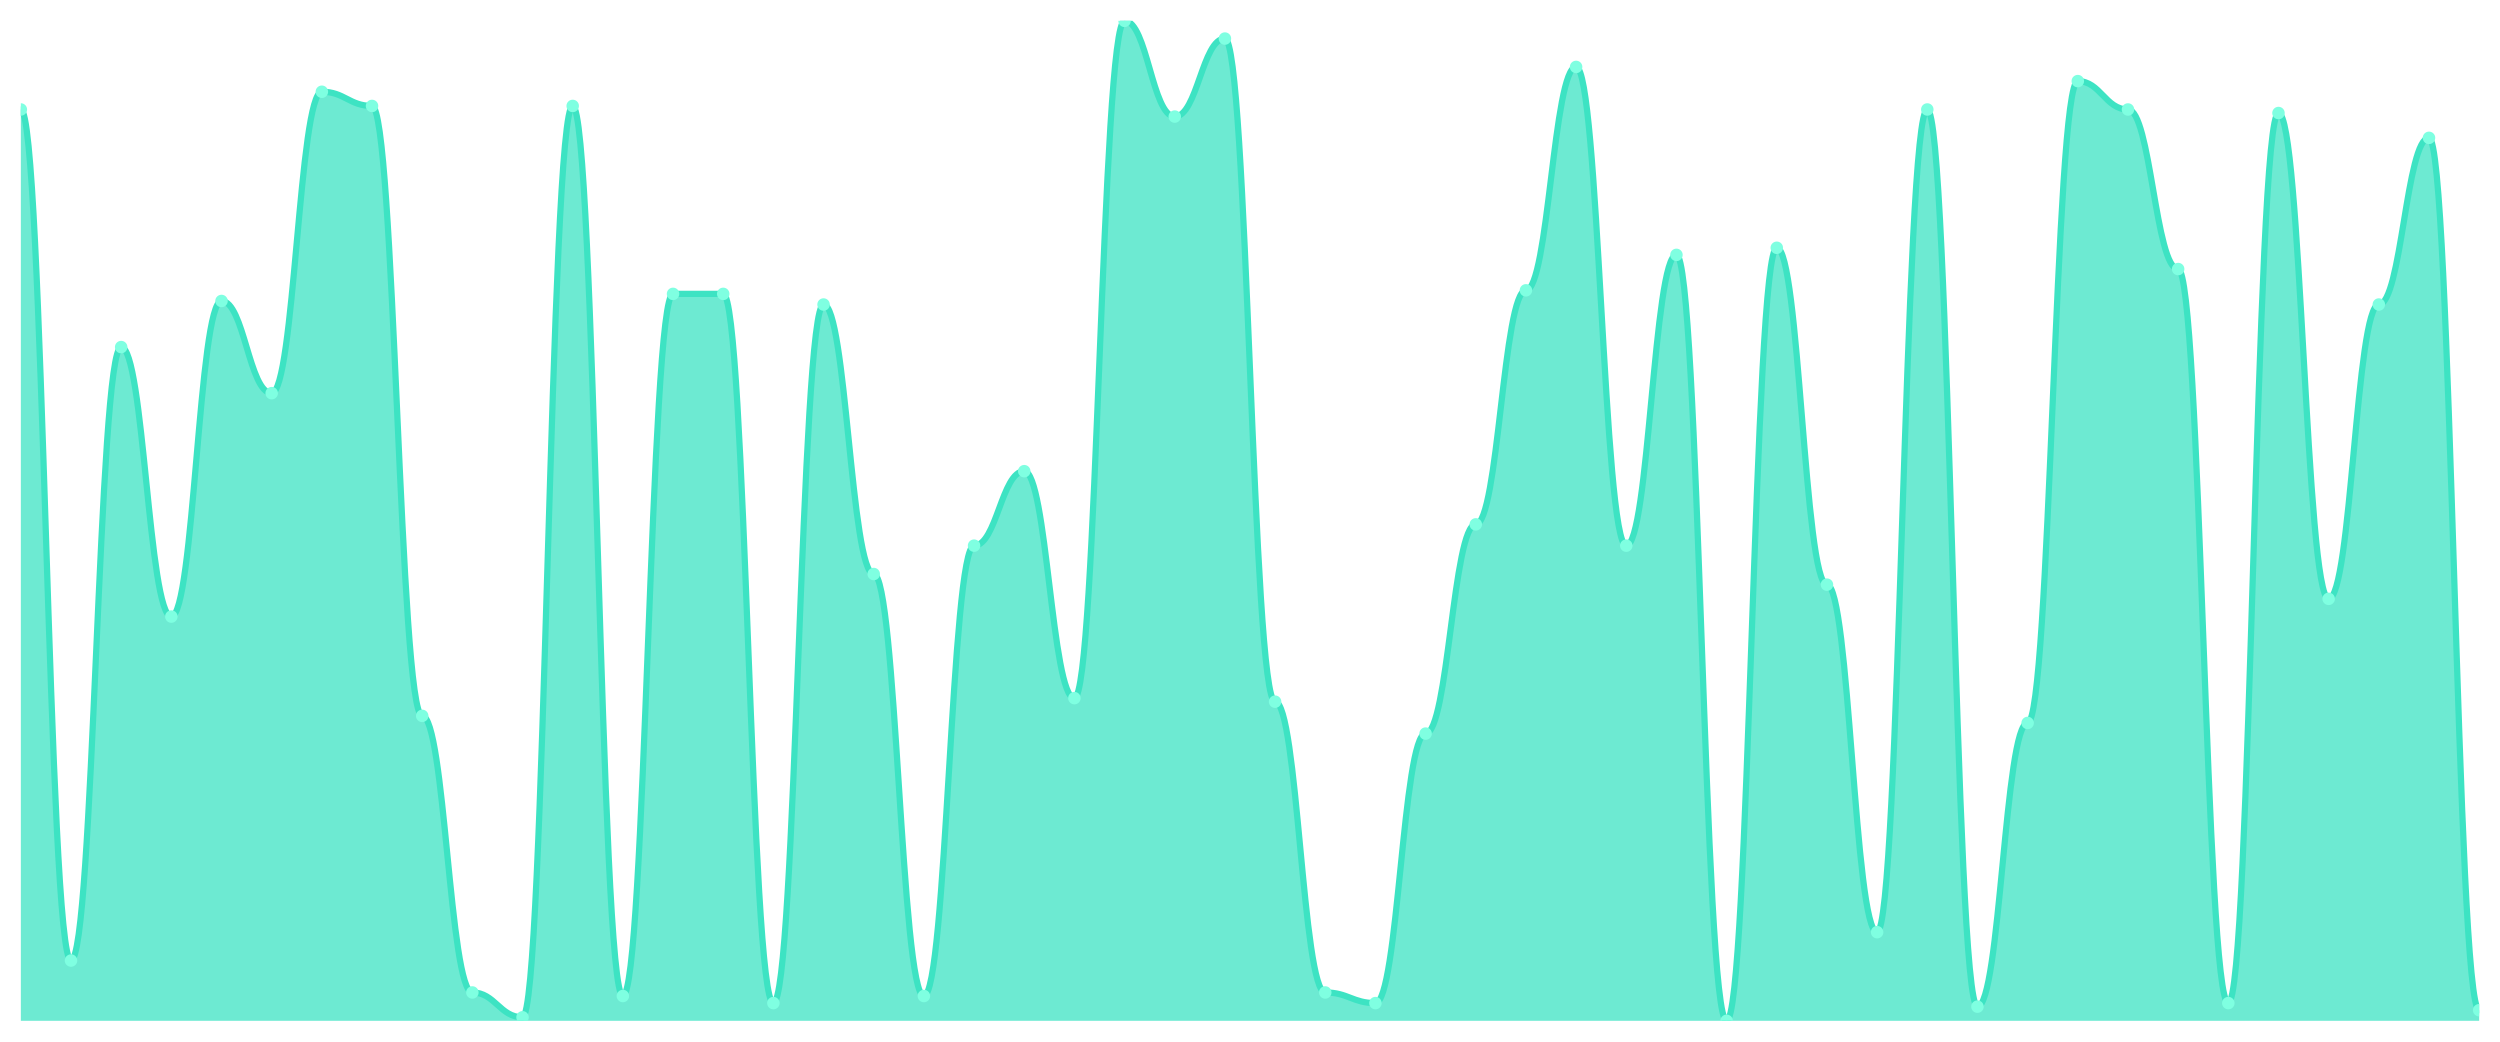
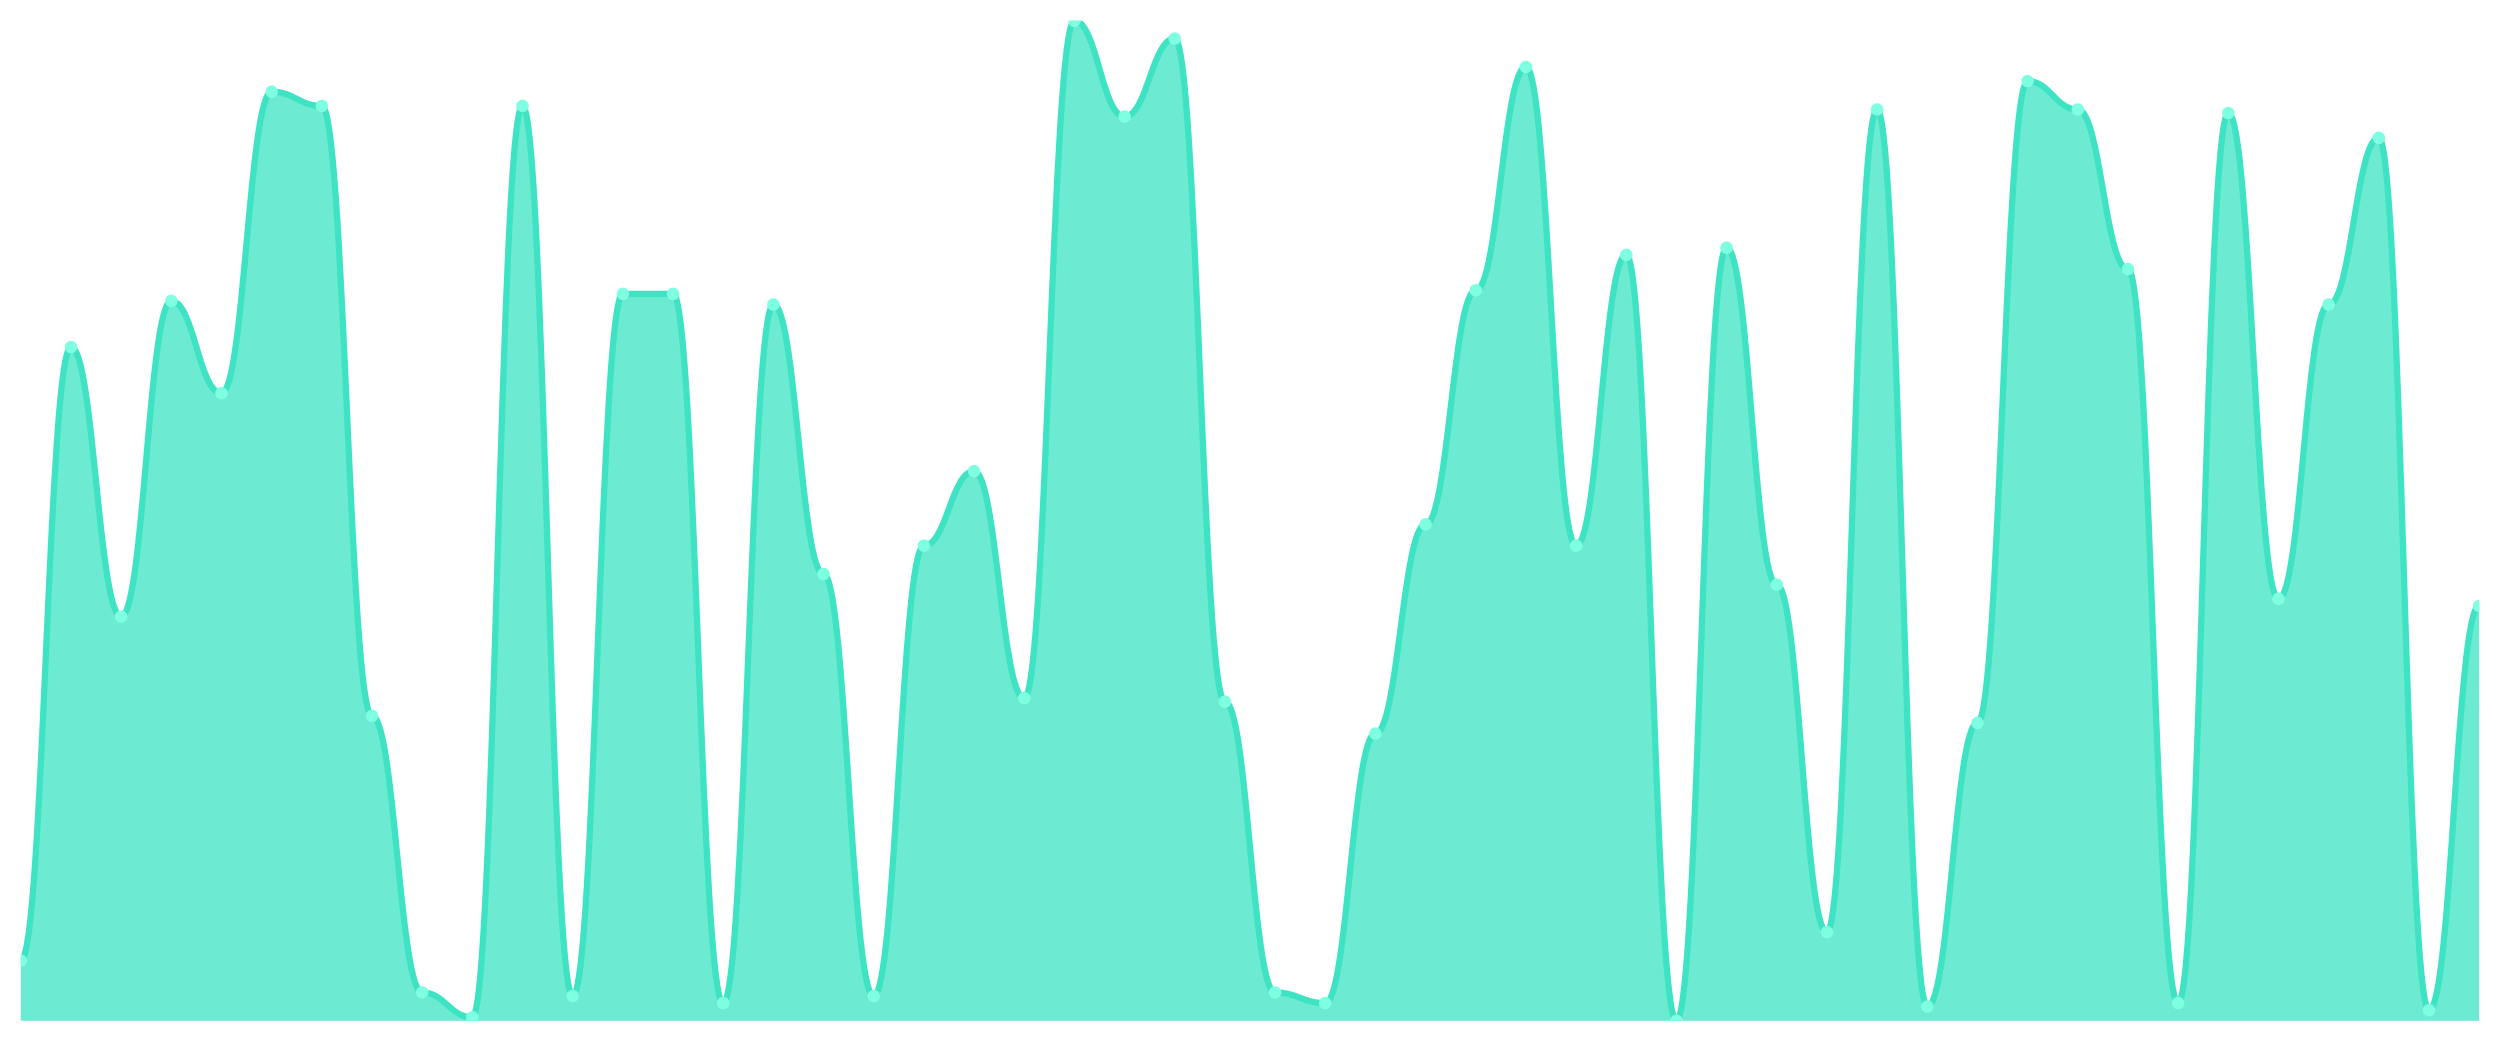
<svg xmlns="http://www.w3.org/2000/svg" viewBox="0 0 1200 500" width="1200" height="500">
  <defs>
    <clipPath id="c">
      <rect x="10" y="10" width="1180" height="480" />
    </clipPath>
  </defs>
  <rect width="1200" height="500" fill="none" />
  <g clip-path="url(#c)">
-     <path d="M 10,490 L 10,52.553 C 20.837,52.553 23.245,461.064 34.082,461.064 C 44.918,461.064 47.327,166.596 58.163,166.596 C 69,166.596 71.408,295.957 82.245,295.957 C 93.082,295.957 95.49,144.468 106.327,144.468 C 117.163,144.468 119.571,188.723 130.408,188.723 C 141.245,188.723 143.653,44.043 154.49,44.043 C 165.327,44.043 167.735,50.851 178.571,50.851 C 189.408,50.851 191.816,343.617 202.653,343.617 C 213.49,343.617 215.898,476.383 226.735,476.383 C 237.571,476.383 239.98,488.298 250.816,488.298 C 261.653,488.298 264.061,50.851 274.898,50.851 C 285.735,50.851 288.143,478.085 298.98,478.085 C 309.816,478.085 312.224,141.064 323.061,141.064 C 333.898,141.064 336.306,141.064 347.143,141.064 C 357.98,141.064 360.388,481.489 371.224,481.489 C 382.061,481.489 384.469,146.17 395.306,146.17 C 406.143,146.17 408.551,275.532 419.388,275.532 C 430.224,275.532 432.633,478.085 443.469,478.085 C 454.306,478.085 456.714,261.915 467.551,261.915 C 478.388,261.915 480.796,226.17 491.633,226.17 C 502.469,226.17 504.878,335.106 515.714,335.106 C 526.551,335.106 528.959,10 539.796,10 C 550.633,10 553.041,55.957 563.878,55.957 C 574.714,55.957 577.122,18.511 587.959,18.511 C 598.796,18.511 601.204,336.809 612.041,336.809 C 622.878,336.809 625.286,476.383 636.122,476.383 C 646.959,476.383 649.367,481.489 660.204,481.489 C 671.041,481.489 673.449,352.128 684.286,352.128 C 695.122,352.128 697.531,251.702 708.367,251.702 C 719.204,251.702 721.612,139.362 732.449,139.362 C 743.286,139.362 745.694,32.128 756.531,32.128 C 767.367,32.128 769.776,261.915 780.612,261.915 C 791.449,261.915 793.857,122.34 804.694,122.34 C 815.531,122.34 817.939,490 828.776,490 C 839.612,490 842.02,118.936 852.857,118.936 C 863.694,118.936 866.102,280.638 876.939,280.638 C 887.776,280.638 890.184,447.447 901.02,447.447 C 911.857,447.447 914.265,52.553 925.102,52.553 C 935.939,52.553 938.347,483.191 949.184,483.191 C 960.02,483.191 962.429,347.021 973.265,347.021 C 984.102,347.021 986.51,38.936 997.347,38.936 C 1008.184,38.936 1010.592,52.553 1021.429,52.553 C 1032.265,52.553 1034.673,129.149 1045.51,129.149 C 1056.347,129.149 1058.755,481.489 1069.592,481.489 C 1080.429,481.489 1082.837,54.255 1093.673,54.255 C 1104.51,54.255 1106.918,287.447 1117.755,287.447 C 1128.592,287.447 1131,146.17 1141.837,146.17 C 1152.673,146.17 1155.082,66.17 1165.918,66.17 C 1176.755,66.17 1179.163,484.894 1190,484.894 L 1190,490 Z" fill="rgba(61,227,195,0.75)" />
-     <path d="M 10,52.553 C 20.837,52.553 23.245,461.064 34.082,461.064 C 44.918,461.064 47.327,166.596 58.163,166.596 C 69,166.596 71.408,295.957 82.245,295.957 C 93.082,295.957 95.49,144.468 106.327,144.468 C 117.163,144.468 119.571,188.723 130.408,188.723 C 141.245,188.723 143.653,44.043 154.49,44.043 C 165.327,44.043 167.735,50.851 178.571,50.851 C 189.408,50.851 191.816,343.617 202.653,343.617 C 213.49,343.617 215.898,476.383 226.735,476.383 C 237.571,476.383 239.98,488.298 250.816,488.298 C 261.653,488.298 264.061,50.851 274.898,50.851 C 285.735,50.851 288.143,478.085 298.98,478.085 C 309.816,478.085 312.224,141.064 323.061,141.064 C 333.898,141.064 336.306,141.064 347.143,141.064 C 357.98,141.064 360.388,481.489 371.224,481.489 C 382.061,481.489 384.469,146.17 395.306,146.17 C 406.143,146.17 408.551,275.532 419.388,275.532 C 430.224,275.532 432.633,478.085 443.469,478.085 C 454.306,478.085 456.714,261.915 467.551,261.915 C 478.388,261.915 480.796,226.17 491.633,226.17 C 502.469,226.17 504.878,335.106 515.714,335.106 C 526.551,335.106 528.959,10 539.796,10 C 550.633,10 553.041,55.957 563.878,55.957 C 574.714,55.957 577.122,18.511 587.959,18.511 C 598.796,18.511 601.204,336.809 612.041,336.809 C 622.878,336.809 625.286,476.383 636.122,476.383 C 646.959,476.383 649.367,481.489 660.204,481.489 C 671.041,481.489 673.449,352.128 684.286,352.128 C 695.122,352.128 697.531,251.702 708.367,251.702 C 719.204,251.702 721.612,139.362 732.449,139.362 C 743.286,139.362 745.694,32.128 756.531,32.128 C 767.367,32.128 769.776,261.915 780.612,261.915 C 791.449,261.915 793.857,122.34 804.694,122.34 C 815.531,122.34 817.939,490 828.776,490 C 839.612,490 842.02,118.936 852.857,118.936 C 863.694,118.936 866.102,280.638 876.939,280.638 C 887.776,280.638 890.184,447.447 901.02,447.447 C 911.857,447.447 914.265,52.553 925.102,52.553 C 935.939,52.553 938.347,483.191 949.184,483.191 C 960.02,483.191 962.429,347.021 973.265,347.021 C 984.102,347.021 986.51,38.936 997.347,38.936 C 1008.184,38.936 1010.592,52.553 1021.429,52.553 C 1032.265,52.553 1034.673,129.149 1045.51,129.149 C 1056.347,129.149 1058.755,481.489 1069.592,481.489 C 1080.429,481.489 1082.837,54.255 1093.673,54.255 C 1104.51,54.255 1106.918,287.447 1117.755,287.447 C 1128.592,287.447 1131,146.17 1141.837,146.17 C 1152.673,146.17 1155.082,66.17 1165.918,66.17 C 1176.755,66.17 1179.163,484.894 1190,484.894" fill="none" stroke="#3de3c3" stroke-width="3" stroke-linecap="round" stroke-linejoin="round" />
-     <circle cx="10" cy="52.553" r="3" fill="#7fffe1" />
-     <circle cx="34.082" cy="461.064" r="3" fill="#7fffe1" />
-     <circle cx="58.163" cy="166.596" r="3" fill="#7fffe1" />
-     <circle cx="82.245" cy="295.957" r="3" fill="#7fffe1" />
-     <circle cx="106.327" cy="144.468" r="3" fill="#7fffe1" />
-     <circle cx="130.408" cy="188.723" r="3" fill="#7fffe1" />
-     <circle cx="154.49" cy="44.043" r="3" fill="#7fffe1" />
-     <circle cx="178.571" cy="50.851" r="3" fill="#7fffe1" />
-     <circle cx="202.653" cy="343.617" r="3" fill="#7fffe1" />
-     <circle cx="226.735" cy="476.383" r="3" fill="#7fffe1" />
-     <circle cx="250.816" cy="488.298" r="3" fill="#7fffe1" />
-     <circle cx="274.898" cy="50.851" r="3" fill="#7fffe1" />
-     <circle cx="298.98" cy="478.085" r="3" fill="#7fffe1" />
+     <path d="M 10,490 L 10,461.064 C 20.837,461.064 23.245,166.596 34.082,166.596 C 44.918,166.596 47.327,295.957 58.163,295.957 C 69,295.957 71.408,144.468 82.245,144.468 C 93.082,144.468 95.49,188.723 106.327,188.723 C 117.163,188.723 119.571,44.043 130.408,44.043 C 141.245,44.043 143.653,50.851 154.49,50.851 C 165.327,50.851 167.735,343.617 178.571,343.617 C 189.408,343.617 191.816,476.383 202.653,476.383 C 213.49,476.383 215.898,488.298 226.735,488.298 C 237.571,488.298 239.98,50.851 250.816,50.851 C 261.653,50.851 264.061,478.085 274.898,478.085 C 285.735,478.085 288.143,141.064 298.98,141.064 C 309.816,141.064 312.224,141.064 323.061,141.064 C 333.898,141.064 336.306,481.489 347.143,481.489 C 357.98,481.489 360.388,146.17 371.224,146.17 C 382.061,146.17 384.469,275.532 395.306,275.532 C 406.143,275.532 408.551,478.085 419.388,478.085 C 430.224,478.085 432.633,261.915 443.469,261.915 C 454.306,261.915 456.714,226.17 467.551,226.17 C 478.388,226.17 480.796,335.106 491.633,335.106 C 502.469,335.106 504.878,10 515.714,10 C 526.551,10 528.959,55.957 539.796,55.957 C 550.633,55.957 553.041,18.511 563.878,18.511 C 574.714,18.511 577.122,336.809 587.959,336.809 C 598.796,336.809 601.204,476.383 612.041,476.383 C 622.878,476.383 625.286,481.489 636.122,481.489 C 646.959,481.489 649.367,352.128 660.204,352.128 C 671.041,352.128 673.449,251.702 684.286,251.702 C 695.122,251.702 697.531,139.362 708.367,139.362 C 719.204,139.362 721.612,32.128 732.449,32.128 C 743.286,32.128 745.694,261.915 756.531,261.915 C 767.367,261.915 769.776,122.34 780.612,122.34 C 791.449,122.34 793.857,490 804.694,490 C 815.531,490 817.939,118.936 828.776,118.936 C 839.612,118.936 842.02,280.638 852.857,280.638 C 863.694,280.638 866.102,447.447 876.939,447.447 C 887.776,447.447 890.184,52.553 901.02,52.553 C 911.857,52.553 914.265,483.191 925.102,483.191 C 935.939,483.191 938.347,347.021 949.184,347.021 C 960.02,347.021 962.429,38.936 973.265,38.936 C 984.102,38.936 986.51,52.553 997.347,52.553 C 1008.184,52.553 1010.592,129.149 1021.429,129.149 C 1032.265,129.149 1034.673,481.489 1045.51,481.489 C 1056.347,481.489 1058.755,54.255 1069.592,54.255 C 1080.429,54.255 1082.837,287.447 1093.673,287.447 C 1104.51,287.447 1106.918,146.17 1117.755,146.17 C 1128.592,146.17 1131,66.17 1141.837,66.17 C 1152.673,66.17 1155.082,484.894 1165.918,484.894 C 1176.755,484.894 1179.163,290.851 1190,290.851 L 1190,490 Z" fill="rgba(61,227,195,0.75)" />
+     <path d="M 10,461.064 C 20.837,461.064 23.245,166.596 34.082,166.596 C 44.918,166.596 47.327,295.957 58.163,295.957 C 69,295.957 71.408,144.468 82.245,144.468 C 93.082,144.468 95.49,188.723 106.327,188.723 C 117.163,188.723 119.571,44.043 130.408,44.043 C 141.245,44.043 143.653,50.851 154.49,50.851 C 165.327,50.851 167.735,343.617 178.571,343.617 C 189.408,343.617 191.816,476.383 202.653,476.383 C 213.49,476.383 215.898,488.298 226.735,488.298 C 237.571,488.298 239.98,50.851 250.816,50.851 C 261.653,50.851 264.061,478.085 274.898,478.085 C 285.735,478.085 288.143,141.064 298.98,141.064 C 309.816,141.064 312.224,141.064 323.061,141.064 C 333.898,141.064 336.306,481.489 347.143,481.489 C 357.98,481.489 360.388,146.17 371.224,146.17 C 382.061,146.17 384.469,275.532 395.306,275.532 C 406.143,275.532 408.551,478.085 419.388,478.085 C 430.224,478.085 432.633,261.915 443.469,261.915 C 454.306,261.915 456.714,226.17 467.551,226.17 C 478.388,226.17 480.796,335.106 491.633,335.106 C 502.469,335.106 504.878,10 515.714,10 C 526.551,10 528.959,55.957 539.796,55.957 C 550.633,55.957 553.041,18.511 563.878,18.511 C 574.714,18.511 577.122,336.809 587.959,336.809 C 598.796,336.809 601.204,476.383 612.041,476.383 C 622.878,476.383 625.286,481.489 636.122,481.489 C 646.959,481.489 649.367,352.128 660.204,352.128 C 671.041,352.128 673.449,251.702 684.286,251.702 C 695.122,251.702 697.531,139.362 708.367,139.362 C 719.204,139.362 721.612,32.128 732.449,32.128 C 743.286,32.128 745.694,261.915 756.531,261.915 C 767.367,261.915 769.776,122.34 780.612,122.34 C 791.449,122.34 793.857,490 804.694,490 C 815.531,490 817.939,118.936 828.776,118.936 C 839.612,118.936 842.02,280.638 852.857,280.638 C 863.694,280.638 866.102,447.447 876.939,447.447 C 887.776,447.447 890.184,52.553 901.02,52.553 C 911.857,52.553 914.265,483.191 925.102,483.191 C 935.939,483.191 938.347,347.021 949.184,347.021 C 960.02,347.021 962.429,38.936 973.265,38.936 C 984.102,38.936 986.51,52.553 997.347,52.553 C 1008.184,52.553 1010.592,129.149 1021.429,129.149 C 1032.265,129.149 1034.673,481.489 1045.51,481.489 C 1056.347,481.489 1058.755,54.255 1069.592,54.255 C 1080.429,54.255 1082.837,287.447 1093.673,287.447 C 1104.51,287.447 1106.918,146.17 1117.755,146.17 C 1128.592,146.17 1131,66.17 1141.837,66.17 C 1152.673,66.17 1155.082,484.894 1165.918,484.894 C 1176.755,484.894 1179.163,290.851 1190,290.851" fill="none" stroke="#3de3c3" stroke-width="3" stroke-linecap="round" stroke-linejoin="round" />
+     <circle cx="10" cy="461.064" r="3" fill="#7fffe1" />
+     <circle cx="34.082" cy="166.596" r="3" fill="#7fffe1" />
+     <circle cx="58.163" cy="295.957" r="3" fill="#7fffe1" />
+     <circle cx="82.245" cy="144.468" r="3" fill="#7fffe1" />
+     <circle cx="106.327" cy="188.723" r="3" fill="#7fffe1" />
+     <circle cx="130.408" cy="44.043" r="3" fill="#7fffe1" />
+     <circle cx="154.49" cy="50.851" r="3" fill="#7fffe1" />
+     <circle cx="178.571" cy="343.617" r="3" fill="#7fffe1" />
+     <circle cx="202.653" cy="476.383" r="3" fill="#7fffe1" />
+     <circle cx="226.735" cy="488.298" r="3" fill="#7fffe1" />
+     <circle cx="250.816" cy="50.851" r="3" fill="#7fffe1" />
+     <circle cx="274.898" cy="478.085" r="3" fill="#7fffe1" />
+     <circle cx="298.98" cy="141.064" r="3" fill="#7fffe1" />
    <circle cx="323.061" cy="141.064" r="3" fill="#7fffe1" />
-     <circle cx="347.143" cy="141.064" r="3" fill="#7fffe1" />
-     <circle cx="371.224" cy="481.489" r="3" fill="#7fffe1" />
-     <circle cx="395.306" cy="146.17" r="3" fill="#7fffe1" />
-     <circle cx="419.388" cy="275.532" r="3" fill="#7fffe1" />
-     <circle cx="443.469" cy="478.085" r="3" fill="#7fffe1" />
-     <circle cx="467.551" cy="261.915" r="3" fill="#7fffe1" />
-     <circle cx="491.633" cy="226.17" r="3" fill="#7fffe1" />
-     <circle cx="515.714" cy="335.106" r="3" fill="#7fffe1" />
-     <circle cx="539.796" cy="10" r="3" fill="#7fffe1" />
-     <circle cx="563.878" cy="55.957" r="3" fill="#7fffe1" />
-     <circle cx="587.959" cy="18.511" r="3" fill="#7fffe1" />
-     <circle cx="612.041" cy="336.809" r="3" fill="#7fffe1" />
-     <circle cx="636.122" cy="476.383" r="3" fill="#7fffe1" />
-     <circle cx="660.204" cy="481.489" r="3" fill="#7fffe1" />
-     <circle cx="684.286" cy="352.128" r="3" fill="#7fffe1" />
-     <circle cx="708.367" cy="251.702" r="3" fill="#7fffe1" />
-     <circle cx="732.449" cy="139.362" r="3" fill="#7fffe1" />
-     <circle cx="756.531" cy="32.128" r="3" fill="#7fffe1" />
-     <circle cx="780.612" cy="261.915" r="3" fill="#7fffe1" />
-     <circle cx="804.694" cy="122.34" r="3" fill="#7fffe1" />
-     <circle cx="828.776" cy="490" r="3" fill="#7fffe1" />
-     <circle cx="852.857" cy="118.936" r="3" fill="#7fffe1" />
-     <circle cx="876.939" cy="280.638" r="3" fill="#7fffe1" />
-     <circle cx="901.02" cy="447.447" r="3" fill="#7fffe1" />
-     <circle cx="925.102" cy="52.553" r="3" fill="#7fffe1" />
-     <circle cx="949.184" cy="483.191" r="3" fill="#7fffe1" />
-     <circle cx="973.265" cy="347.021" r="3" fill="#7fffe1" />
-     <circle cx="997.347" cy="38.936" r="3" fill="#7fffe1" />
-     <circle cx="1021.429" cy="52.553" r="3" fill="#7fffe1" />
-     <circle cx="1045.51" cy="129.149" r="3" fill="#7fffe1" />
-     <circle cx="1069.592" cy="481.489" r="3" fill="#7fffe1" />
-     <circle cx="1093.673" cy="54.255" r="3" fill="#7fffe1" />
-     <circle cx="1117.755" cy="287.447" r="3" fill="#7fffe1" />
-     <circle cx="1141.837" cy="146.17" r="3" fill="#7fffe1" />
-     <circle cx="1165.918" cy="66.17" r="3" fill="#7fffe1" />
-     <circle cx="1190" cy="484.894" r="3" fill="#7fffe1" />
+     <circle cx="347.143" cy="481.489" r="3" fill="#7fffe1" />
+     <circle cx="371.224" cy="146.17" r="3" fill="#7fffe1" />
+     <circle cx="395.306" cy="275.532" r="3" fill="#7fffe1" />
+     <circle cx="419.388" cy="478.085" r="3" fill="#7fffe1" />
+     <circle cx="443.469" cy="261.915" r="3" fill="#7fffe1" />
+     <circle cx="467.551" cy="226.17" r="3" fill="#7fffe1" />
+     <circle cx="491.633" cy="335.106" r="3" fill="#7fffe1" />
+     <circle cx="515.714" cy="10" r="3" fill="#7fffe1" />
+     <circle cx="539.796" cy="55.957" r="3" fill="#7fffe1" />
+     <circle cx="563.878" cy="18.511" r="3" fill="#7fffe1" />
+     <circle cx="587.959" cy="336.809" r="3" fill="#7fffe1" />
+     <circle cx="612.041" cy="476.383" r="3" fill="#7fffe1" />
+     <circle cx="636.122" cy="481.489" r="3" fill="#7fffe1" />
+     <circle cx="660.204" cy="352.128" r="3" fill="#7fffe1" />
+     <circle cx="684.286" cy="251.702" r="3" fill="#7fffe1" />
+     <circle cx="708.367" cy="139.362" r="3" fill="#7fffe1" />
+     <circle cx="732.449" cy="32.128" r="3" fill="#7fffe1" />
+     <circle cx="756.531" cy="261.915" r="3" fill="#7fffe1" />
+     <circle cx="780.612" cy="122.34" r="3" fill="#7fffe1" />
+     <circle cx="804.694" cy="490" r="3" fill="#7fffe1" />
+     <circle cx="828.776" cy="118.936" r="3" fill="#7fffe1" />
+     <circle cx="852.857" cy="280.638" r="3" fill="#7fffe1" />
+     <circle cx="876.939" cy="447.447" r="3" fill="#7fffe1" />
+     <circle cx="901.02" cy="52.553" r="3" fill="#7fffe1" />
+     <circle cx="925.102" cy="483.191" r="3" fill="#7fffe1" />
+     <circle cx="949.184" cy="347.021" r="3" fill="#7fffe1" />
+     <circle cx="973.265" cy="38.936" r="3" fill="#7fffe1" />
+     <circle cx="997.347" cy="52.553" r="3" fill="#7fffe1" />
+     <circle cx="1021.429" cy="129.149" r="3" fill="#7fffe1" />
+     <circle cx="1045.51" cy="481.489" r="3" fill="#7fffe1" />
+     <circle cx="1069.592" cy="54.255" r="3" fill="#7fffe1" />
+     <circle cx="1093.673" cy="287.447" r="3" fill="#7fffe1" />
+     <circle cx="1117.755" cy="146.17" r="3" fill="#7fffe1" />
+     <circle cx="1141.837" cy="66.17" r="3" fill="#7fffe1" />
+     <circle cx="1165.918" cy="484.894" r="3" fill="#7fffe1" />
+     <circle cx="1190" cy="290.851" r="3" fill="#7fffe1" />
  </g>
</svg>
